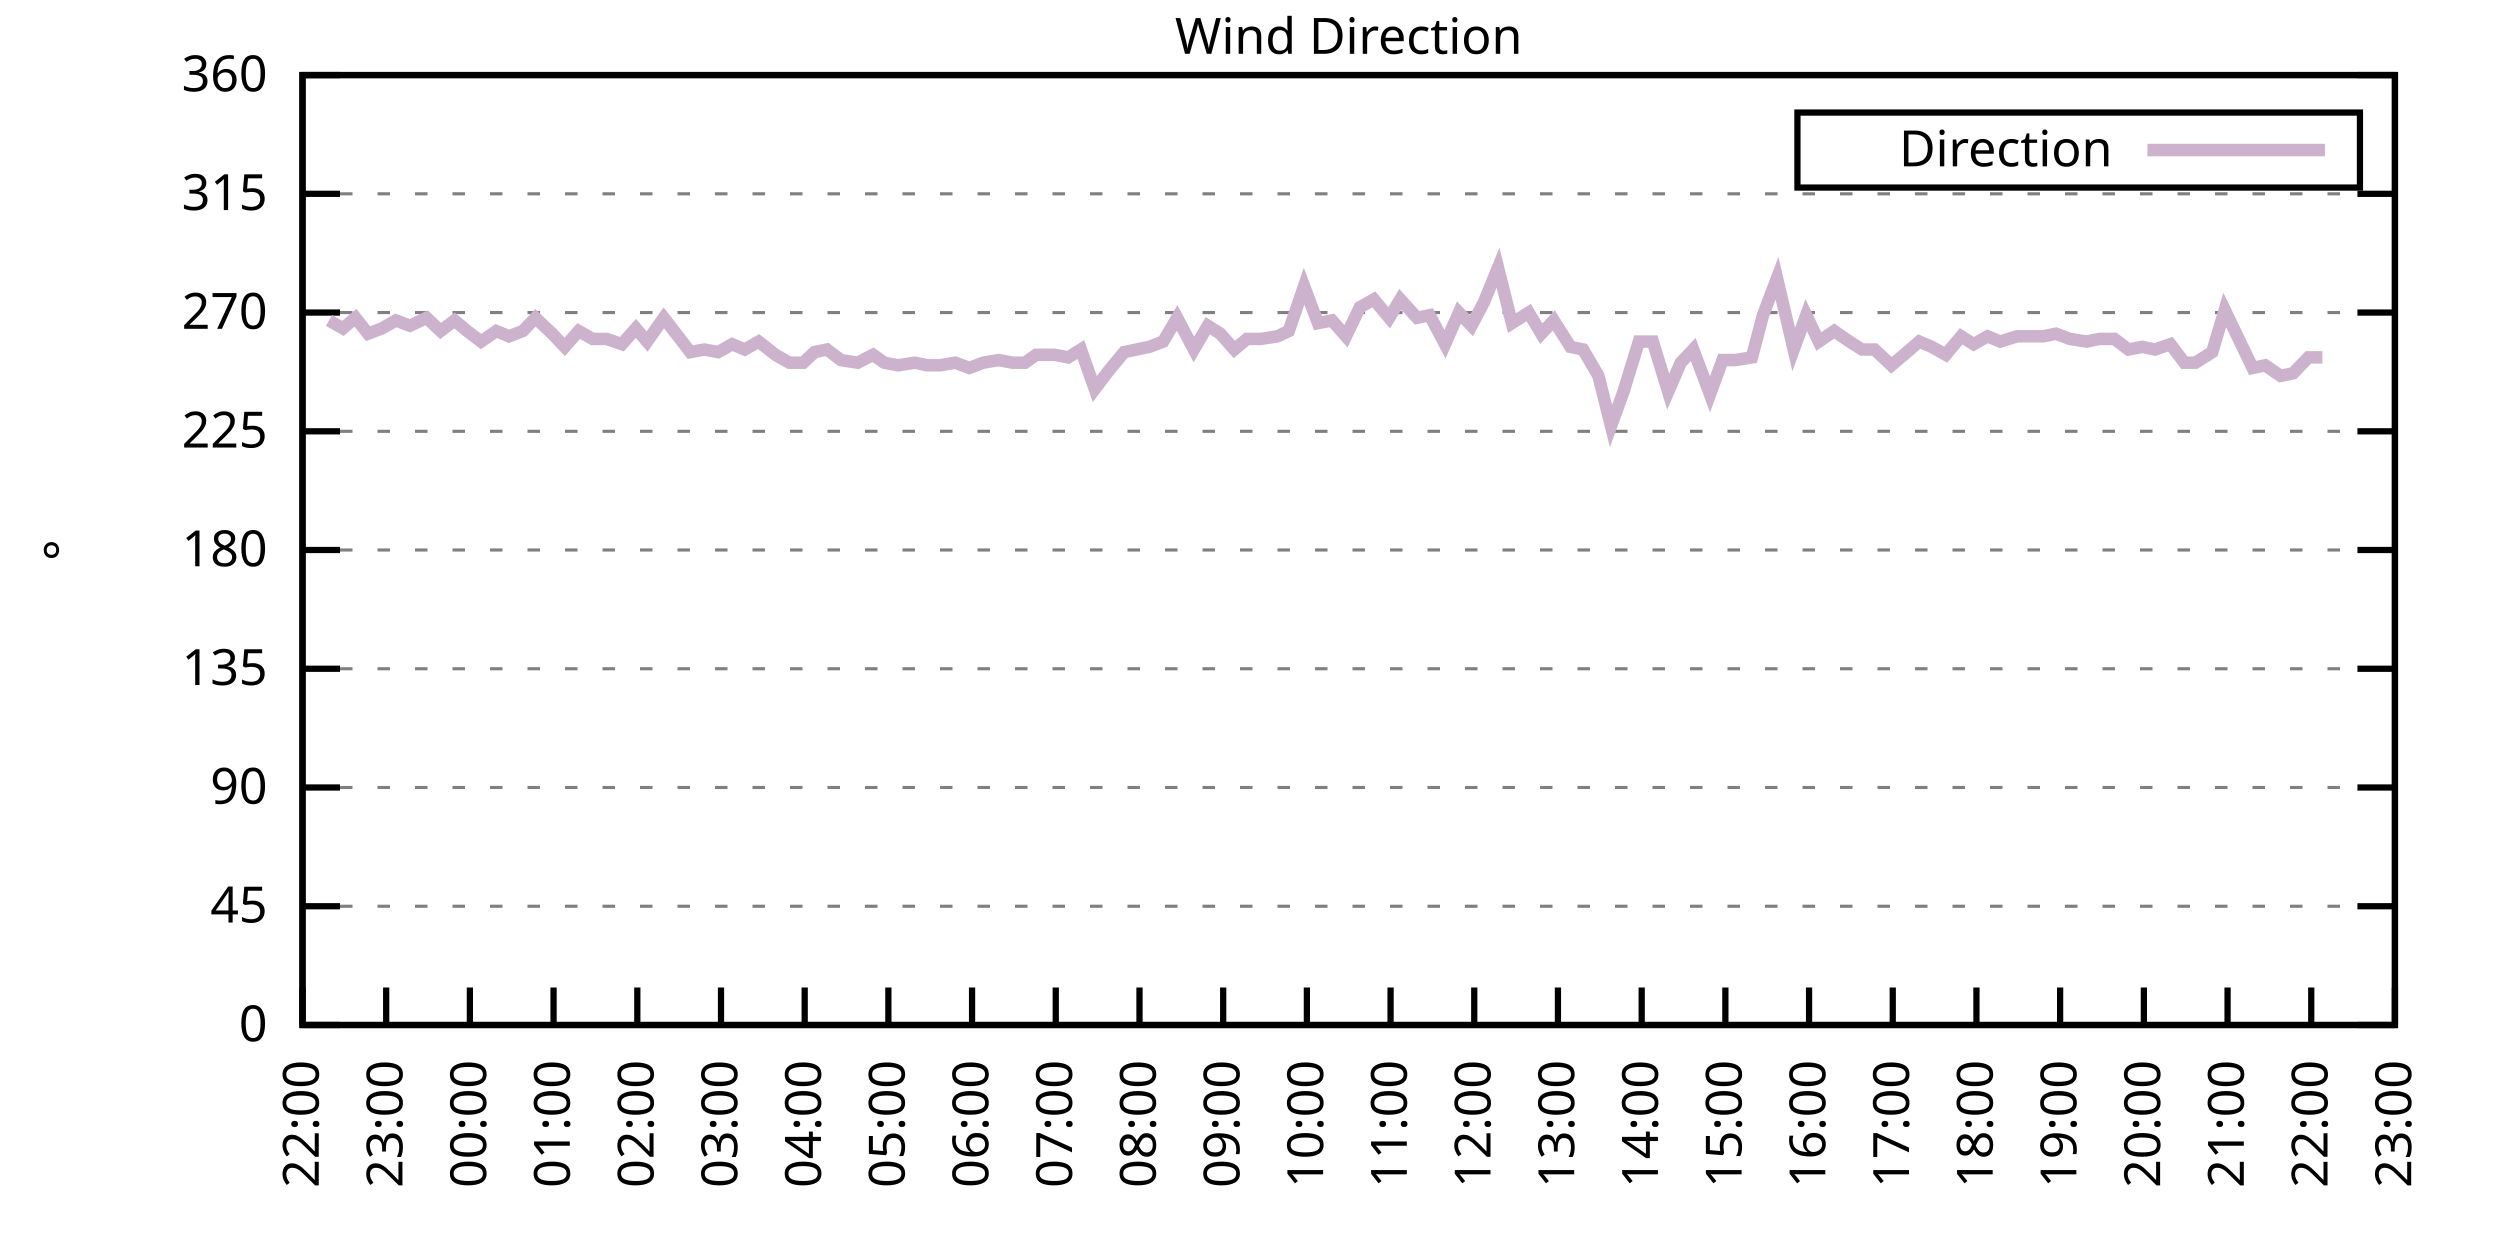
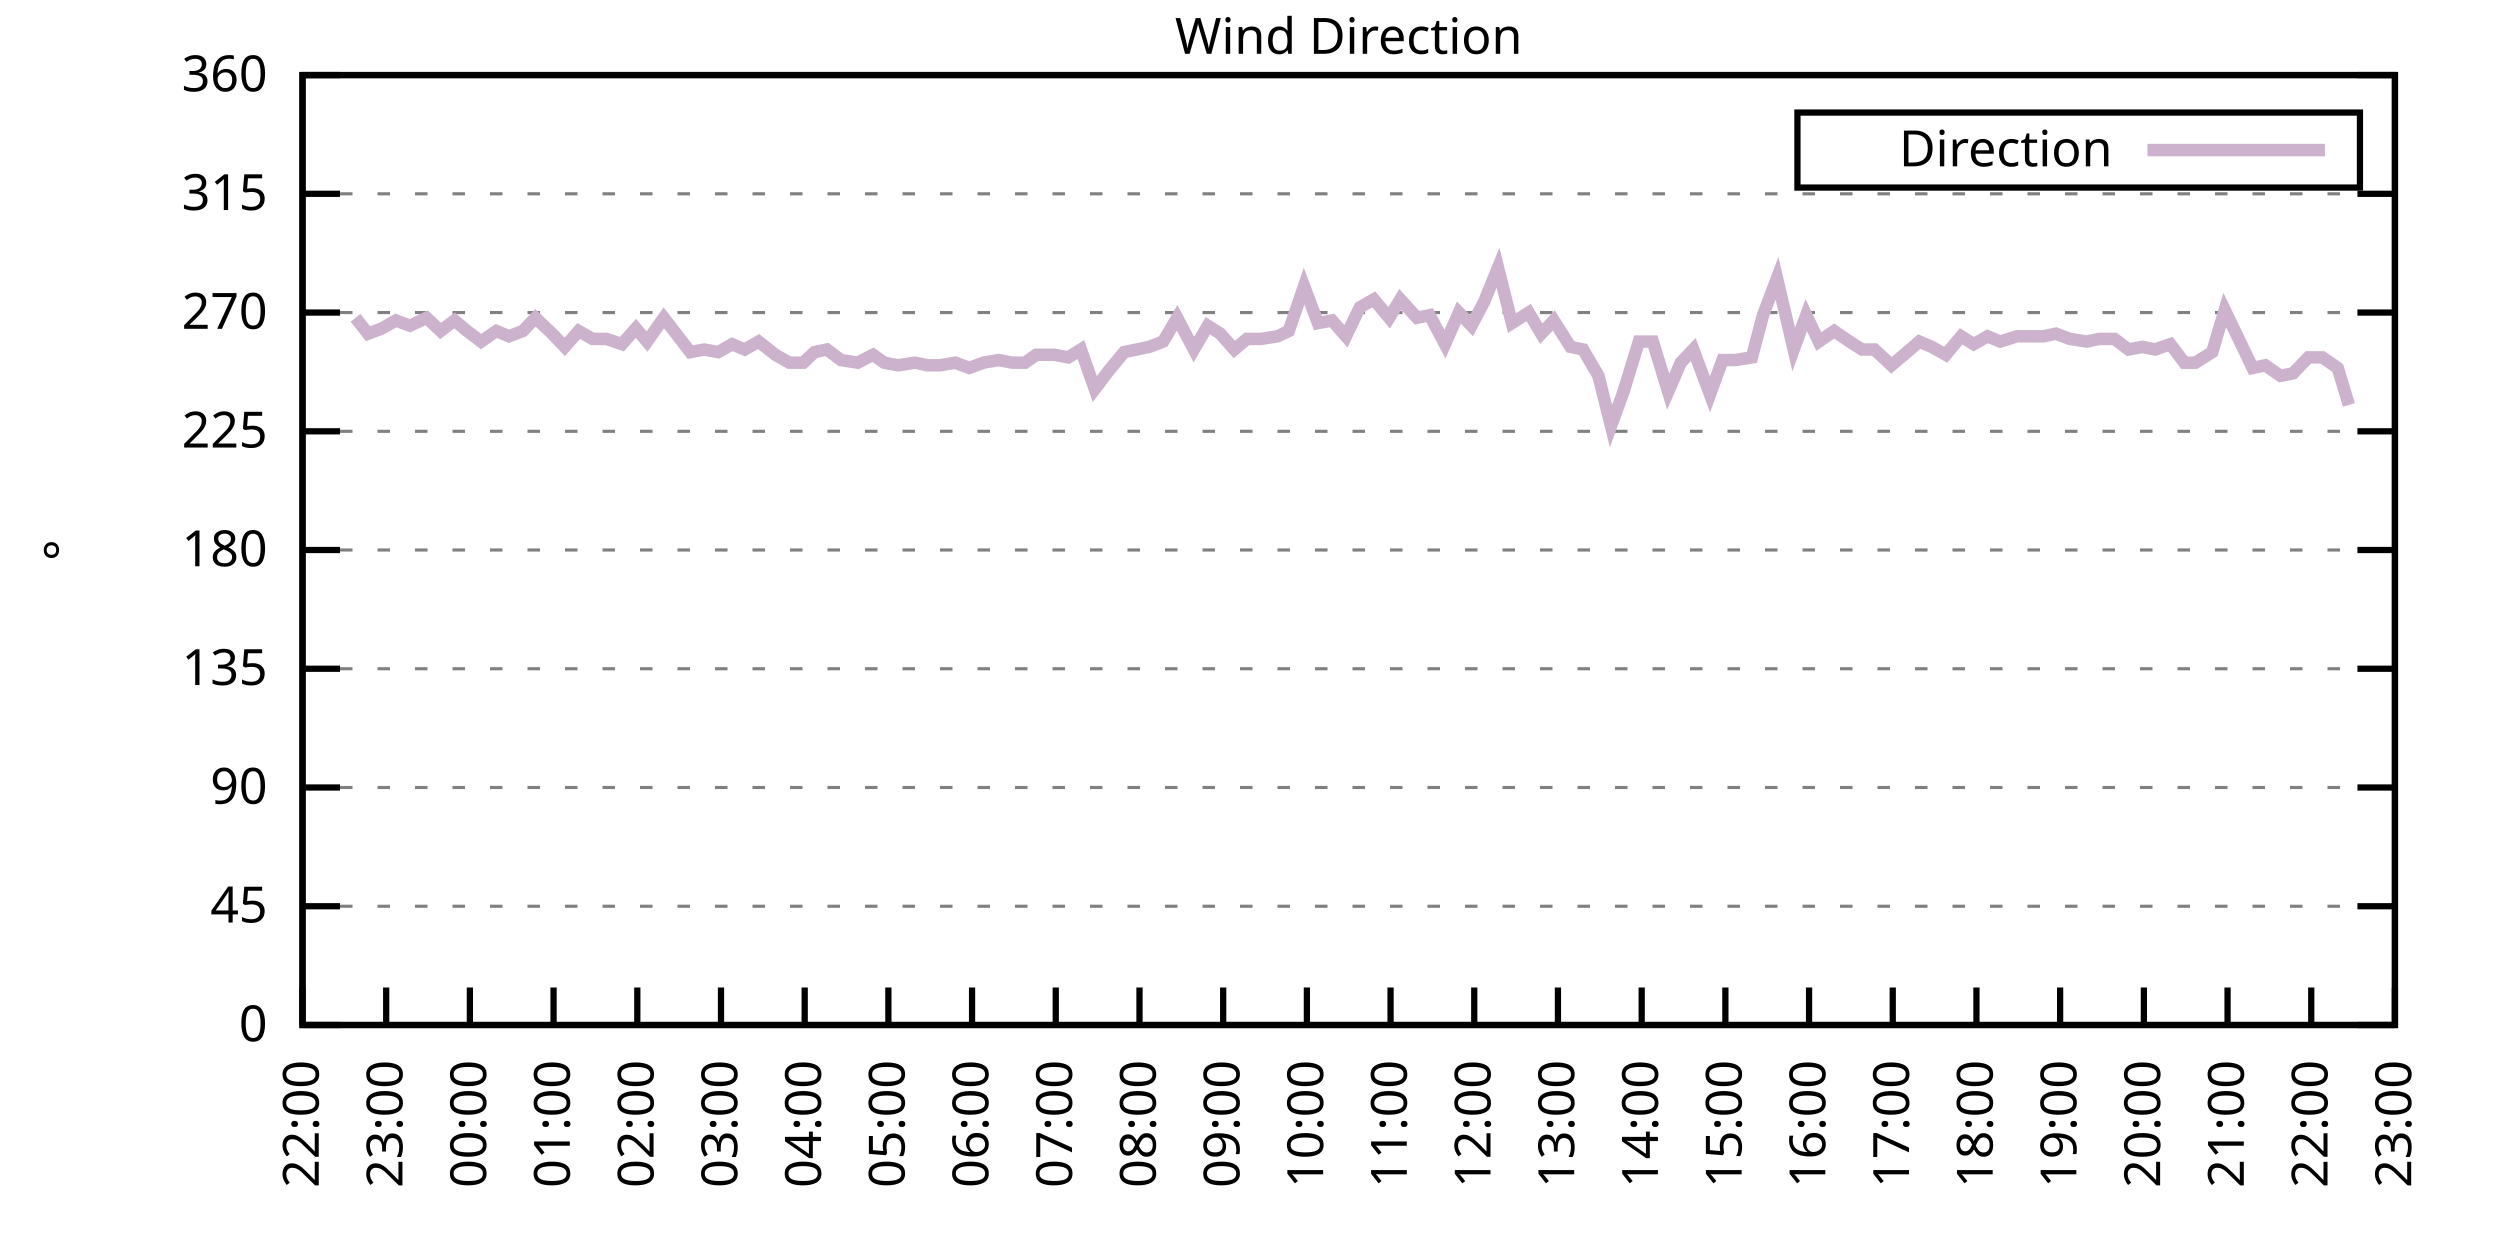
<svg xmlns="http://www.w3.org/2000/svg" xmlns:xlink="http://www.w3.org/1999/xlink" width="400" height="200" viewBox="0 0 400 200">
  <g id="gnuplot_canvas">
    <rect x="0" y="0" width="400" height="200" fill="none" />
    <defs>
      <circle id="gpDot" r="0.5" stroke-width="0.5" stroke="currentColor" />
      <path id="gpPt0" stroke-width="0.333" stroke="currentColor" d="M-1,0 h2 M0,-1 v2" />
      <path id="gpPt1" stroke-width="0.333" stroke="currentColor" d="M-1,-1 L1,1 M1,-1 L-1,1" />
      <path id="gpPt2" stroke-width="0.333" stroke="currentColor" d="M-1,0 L1,0 M0,-1 L0,1 M-1,-1 L1,1 M-1,1 L1,-1" />
      <rect id="gpPt3" stroke-width="0.333" stroke="currentColor" x="-1" y="-1" width="2" height="2" />
      <rect id="gpPt4" stroke-width="0.333" stroke="currentColor" fill="currentColor" x="-1" y="-1" width="2" height="2" />
      <circle id="gpPt5" stroke-width="0.333" stroke="currentColor" cx="0" cy="0" r="1" />
      <use xlink:href="#gpPt5" id="gpPt6" fill="currentColor" stroke="none" />
      <path id="gpPt7" stroke-width="0.333" stroke="currentColor" d="M0,-1.33 L-1.33,0.67 L1.33,0.67 z" />
      <use xlink:href="#gpPt7" id="gpPt8" fill="currentColor" stroke="none" />
      <use xlink:href="#gpPt7" id="gpPt9" stroke="currentColor" transform="rotate(180)" />
      <use xlink:href="#gpPt9" id="gpPt10" fill="currentColor" stroke="none" />
      <use xlink:href="#gpPt3" id="gpPt11" stroke="currentColor" transform="rotate(45)" />
      <use xlink:href="#gpPt11" id="gpPt12" fill="currentColor" stroke="none" />
      <path id="gpPt13" stroke-width="0.333" stroke="currentColor" d="M0,1.330 L1.265,0.411 L0.782,-1.067 L-0.782,-1.076 L-1.265,0.411 z" />
      <use xlink:href="#gpPt13" id="gpPt14" fill="currentColor" stroke="none" />
      <filter id="textbox" filterUnits="objectBoundingBox" x="0" y="0" height="1" width="1">
        <feFlood flood-color="white" flood-opacity="1" result="bgnd" />
        <feComposite in="SourceGraphic" in2="bgnd" operator="atop" />
      </filter>
      <filter id="greybox" filterUnits="objectBoundingBox" x="0" y="0" height="1" width="1">
        <feFlood flood-color="lightgrey" flood-opacity="1" result="grey" />
        <feComposite in="SourceGraphic" in2="grey" operator="atop" />
      </filter>
    </defs>
    <g fill="none" color="white" stroke="currentColor" stroke-width="1.00" stroke-linecap="butt" stroke-linejoin="miter">
</g>
    <g fill="none" color="black" stroke="currentColor" stroke-width="1.00" stroke-linecap="butt" stroke-linejoin="miter">
      <g stroke="none" shape-rendering="crispEdges">
        <polygon fill="rgb(255, 255, 255)" points="48.40,164.00 383.18,164.00 383.18,12.02 48.40,12.02 " />
      </g>
    </g>
    <g fill="none" color="black" stroke="currentColor" stroke-width="1.00" stroke-linecap="butt" stroke-linejoin="miter">
</g>
    <g fill="none" color="black" stroke="black" stroke-width="0.50" stroke-linecap="butt" stroke-linejoin="miter">
</g>
    <g fill="none" color="gray" stroke="currentColor" stroke-width="0.50" stroke-linecap="butt" stroke-linejoin="miter">
      <path stroke="gray" stroke-dasharray="2,4" class="gridline" d="M48.40,164.00 L383.19,164.00  " />
    </g>
    <g fill="none" color="gray" stroke="gray" stroke-width="1.00" stroke-linecap="butt" stroke-linejoin="miter">
</g>
    <g fill="none" color="black" stroke="currentColor" stroke-width="1.00" stroke-linecap="butt" stroke-linejoin="miter">
      <path stroke="black" d="M48.40,164.00 L54.40,164.00 M383.19,164.00 L377.19,164.00  " />
      <g transform="translate(42.80,166.60)" stroke="none" fill="black" font-family="Sans" font-size="8.00" text-anchor="end">
        <text>
          <tspan font-family="Sans"> 0</tspan>
        </text>
      </g>
    </g>
    <g fill="none" color="black" stroke="currentColor" stroke-width="1.00" stroke-linecap="butt" stroke-linejoin="miter">
</g>
    <g fill="none" color="black" stroke="black" stroke-width="0.50" stroke-linecap="butt" stroke-linejoin="miter">
</g>
    <g fill="none" color="gray" stroke="currentColor" stroke-width="0.50" stroke-linecap="butt" stroke-linejoin="miter">
      <path stroke="gray" stroke-dasharray="2,4" class="gridline" d="M48.40,145.00 L383.19,145.00  " />
    </g>
    <g fill="none" color="gray" stroke="gray" stroke-width="1.00" stroke-linecap="butt" stroke-linejoin="miter">
</g>
    <g fill="none" color="black" stroke="currentColor" stroke-width="1.00" stroke-linecap="butt" stroke-linejoin="miter">
      <path stroke="black" d="M48.40,145.00 L54.40,145.00 M383.19,145.00 L377.19,145.00  " />
      <g transform="translate(42.80,147.60)" stroke="none" fill="black" font-family="Sans" font-size="8.00" text-anchor="end">
        <text>
          <tspan font-family="Sans"> 45</tspan>
        </text>
      </g>
    </g>
    <g fill="none" color="black" stroke="currentColor" stroke-width="1.00" stroke-linecap="butt" stroke-linejoin="miter">
</g>
    <g fill="none" color="black" stroke="black" stroke-width="0.50" stroke-linecap="butt" stroke-linejoin="miter">
</g>
    <g fill="none" color="gray" stroke="currentColor" stroke-width="0.50" stroke-linecap="butt" stroke-linejoin="miter">
      <path stroke="gray" stroke-dasharray="2,4" class="gridline" d="M48.40,126.00 L383.19,126.00  " />
    </g>
    <g fill="none" color="gray" stroke="gray" stroke-width="1.00" stroke-linecap="butt" stroke-linejoin="miter">
</g>
    <g fill="none" color="black" stroke="currentColor" stroke-width="1.00" stroke-linecap="butt" stroke-linejoin="miter">
      <path stroke="black" d="M48.40,126.00 L54.40,126.00 M383.19,126.00 L377.19,126.00  " />
      <g transform="translate(42.80,128.60)" stroke="none" fill="black" font-family="Sans" font-size="8.00" text-anchor="end">
        <text>
          <tspan font-family="Sans"> 90</tspan>
        </text>
      </g>
    </g>
    <g fill="none" color="black" stroke="currentColor" stroke-width="1.00" stroke-linecap="butt" stroke-linejoin="miter">
</g>
    <g fill="none" color="black" stroke="black" stroke-width="0.50" stroke-linecap="butt" stroke-linejoin="miter">
</g>
    <g fill="none" color="gray" stroke="currentColor" stroke-width="0.50" stroke-linecap="butt" stroke-linejoin="miter">
      <path stroke="gray" stroke-dasharray="2,4" class="gridline" d="M48.40,107.00 L383.19,107.00  " />
    </g>
    <g fill="none" color="gray" stroke="gray" stroke-width="1.00" stroke-linecap="butt" stroke-linejoin="miter">
</g>
    <g fill="none" color="black" stroke="currentColor" stroke-width="1.00" stroke-linecap="butt" stroke-linejoin="miter">
      <path stroke="black" d="M48.40,107.00 L54.40,107.00 M383.19,107.00 L377.19,107.00  " />
      <g transform="translate(42.80,109.60)" stroke="none" fill="black" font-family="Sans" font-size="8.00" text-anchor="end">
        <text>
          <tspan font-family="Sans"> 135</tspan>
        </text>
      </g>
    </g>
    <g fill="none" color="black" stroke="currentColor" stroke-width="1.00" stroke-linecap="butt" stroke-linejoin="miter">
</g>
    <g fill="none" color="black" stroke="black" stroke-width="0.50" stroke-linecap="butt" stroke-linejoin="miter">
</g>
    <g fill="none" color="gray" stroke="currentColor" stroke-width="0.50" stroke-linecap="butt" stroke-linejoin="miter">
      <path stroke="gray" stroke-dasharray="2,4" class="gridline" d="M48.40,88.00 L383.19,88.00  " />
    </g>
    <g fill="none" color="gray" stroke="gray" stroke-width="1.00" stroke-linecap="butt" stroke-linejoin="miter">
</g>
    <g fill="none" color="black" stroke="currentColor" stroke-width="1.00" stroke-linecap="butt" stroke-linejoin="miter">
      <path stroke="black" d="M48.40,88.00 L54.40,88.00 M383.19,88.00 L377.19,88.00  " />
      <g transform="translate(42.80,90.60)" stroke="none" fill="black" font-family="Sans" font-size="8.00" text-anchor="end">
        <text>
          <tspan font-family="Sans"> 180</tspan>
        </text>
      </g>
    </g>
    <g fill="none" color="black" stroke="currentColor" stroke-width="1.00" stroke-linecap="butt" stroke-linejoin="miter">
</g>
    <g fill="none" color="black" stroke="black" stroke-width="0.50" stroke-linecap="butt" stroke-linejoin="miter">
</g>
    <g fill="none" color="gray" stroke="currentColor" stroke-width="0.50" stroke-linecap="butt" stroke-linejoin="miter">
      <path stroke="gray" stroke-dasharray="2,4" class="gridline" d="M48.40,69.01 L383.19,69.01  " />
    </g>
    <g fill="none" color="gray" stroke="gray" stroke-width="1.00" stroke-linecap="butt" stroke-linejoin="miter">
</g>
    <g fill="none" color="black" stroke="currentColor" stroke-width="1.00" stroke-linecap="butt" stroke-linejoin="miter">
      <path stroke="black" d="M48.40,69.01 L54.40,69.01 M383.19,69.01 L377.19,69.01  " />
      <g transform="translate(42.80,71.61)" stroke="none" fill="black" font-family="Sans" font-size="8.00" text-anchor="end">
        <text>
          <tspan font-family="Sans"> 225</tspan>
        </text>
      </g>
    </g>
    <g fill="none" color="black" stroke="currentColor" stroke-width="1.00" stroke-linecap="butt" stroke-linejoin="miter">
</g>
    <g fill="none" color="black" stroke="black" stroke-width="0.50" stroke-linecap="butt" stroke-linejoin="miter">
</g>
    <g fill="none" color="gray" stroke="currentColor" stroke-width="0.50" stroke-linecap="butt" stroke-linejoin="miter">
      <path stroke="gray" stroke-dasharray="2,4" class="gridline" d="M48.40,50.01 L383.19,50.01  " />
    </g>
    <g fill="none" color="gray" stroke="gray" stroke-width="1.00" stroke-linecap="butt" stroke-linejoin="miter">
</g>
    <g fill="none" color="black" stroke="currentColor" stroke-width="1.00" stroke-linecap="butt" stroke-linejoin="miter">
      <path stroke="black" d="M48.40,50.01 L54.40,50.01 M383.19,50.01 L377.19,50.01  " />
      <g transform="translate(42.80,52.61)" stroke="none" fill="black" font-family="Sans" font-size="8.00" text-anchor="end">
        <text>
          <tspan font-family="Sans"> 270</tspan>
        </text>
      </g>
    </g>
    <g fill="none" color="black" stroke="currentColor" stroke-width="1.00" stroke-linecap="butt" stroke-linejoin="miter">
</g>
    <g fill="none" color="black" stroke="black" stroke-width="0.50" stroke-linecap="butt" stroke-linejoin="miter">
</g>
    <g fill="none" color="gray" stroke="currentColor" stroke-width="0.50" stroke-linecap="butt" stroke-linejoin="miter">
      <path stroke="gray" stroke-dasharray="2,4" class="gridline" d="M48.40,31.01 L383.19,31.01  " />
    </g>
    <g fill="none" color="gray" stroke="gray" stroke-width="1.00" stroke-linecap="butt" stroke-linejoin="miter">
</g>
    <g fill="none" color="black" stroke="currentColor" stroke-width="1.00" stroke-linecap="butt" stroke-linejoin="miter">
      <path stroke="black" d="M48.40,31.01 L54.40,31.01 M383.19,31.01 L377.19,31.01  " />
      <g transform="translate(42.80,33.61)" stroke="none" fill="black" font-family="Sans" font-size="8.00" text-anchor="end">
        <text>
          <tspan font-family="Sans"> 315</tspan>
        </text>
      </g>
    </g>
    <g fill="none" color="black" stroke="currentColor" stroke-width="1.00" stroke-linecap="butt" stroke-linejoin="miter">
</g>
    <g fill="none" color="black" stroke="black" stroke-width="0.50" stroke-linecap="butt" stroke-linejoin="miter">
</g>
    <g fill="none" color="gray" stroke="currentColor" stroke-width="0.50" stroke-linecap="butt" stroke-linejoin="miter">
      <path stroke="gray" stroke-dasharray="2,4" class="gridline" d="M48.40,12.01 L383.19,12.01  " />
    </g>
    <g fill="none" color="gray" stroke="gray" stroke-width="1.00" stroke-linecap="butt" stroke-linejoin="miter">
</g>
    <g fill="none" color="black" stroke="currentColor" stroke-width="1.00" stroke-linecap="butt" stroke-linejoin="miter">
      <path stroke="black" d="M48.40,12.01 L54.40,12.01 M383.19,12.01 L377.19,12.01  " />
      <g transform="translate(42.80,14.61)" stroke="none" fill="black" font-family="Sans" font-size="8.00" text-anchor="end">
        <text>
          <tspan font-family="Sans"> 360</tspan>
        </text>
      </g>
    </g>
    <g fill="none" color="black" stroke="currentColor" stroke-width="1.00" stroke-linecap="butt" stroke-linejoin="miter">
      <path stroke="black" d="M48.40,164.00 L48.40,158.00  " />
      <g transform="translate(51.00,169.60) rotate(270.00)" stroke="none" fill="black" font-family="Sans" font-size="8.00" text-anchor="end">
        <text>
          <tspan font-family="Sans">22:00</tspan>
        </text>
      </g>
    </g>
    <g fill="none" color="black" stroke="currentColor" stroke-width="1.00" stroke-linecap="butt" stroke-linejoin="miter">
      <path stroke="black" d="M61.79,164.00 L61.79,158.00  " />
      <g transform="translate(64.39,169.60) rotate(270.00)" stroke="none" fill="black" font-family="Sans" font-size="8.00" text-anchor="end">
        <text>
          <tspan font-family="Sans">23:00</tspan>
        </text>
      </g>
    </g>
    <g fill="none" color="black" stroke="currentColor" stroke-width="1.00" stroke-linecap="butt" stroke-linejoin="miter">
      <path stroke="black" d="M75.18,164.00 L75.18,158.00  " />
      <g transform="translate(77.78,169.60) rotate(270.00)" stroke="none" fill="black" font-family="Sans" font-size="8.00" text-anchor="end">
        <text>
          <tspan font-family="Sans">00:00</tspan>
        </text>
      </g>
    </g>
    <g fill="none" color="black" stroke="currentColor" stroke-width="1.00" stroke-linecap="butt" stroke-linejoin="miter">
      <path stroke="black" d="M88.57,164.00 L88.57,158.00  " />
      <g transform="translate(91.17,169.60) rotate(270.00)" stroke="none" fill="black" font-family="Sans" font-size="8.00" text-anchor="end">
        <text>
          <tspan font-family="Sans">01:00</tspan>
        </text>
      </g>
    </g>
    <g fill="none" color="black" stroke="currentColor" stroke-width="1.00" stroke-linecap="butt" stroke-linejoin="miter">
      <path stroke="black" d="M101.97,164.00 L101.97,158.00  " />
      <g transform="translate(104.57,169.60) rotate(270.00)" stroke="none" fill="black" font-family="Sans" font-size="8.00" text-anchor="end">
        <text>
          <tspan font-family="Sans">02:00</tspan>
        </text>
      </g>
    </g>
    <g fill="none" color="black" stroke="currentColor" stroke-width="1.00" stroke-linecap="butt" stroke-linejoin="miter">
      <path stroke="black" d="M115.36,164.00 L115.36,158.00  " />
      <g transform="translate(117.96,169.60) rotate(270.00)" stroke="none" fill="black" font-family="Sans" font-size="8.00" text-anchor="end">
        <text>
          <tspan font-family="Sans">03:00</tspan>
        </text>
      </g>
    </g>
    <g fill="none" color="black" stroke="currentColor" stroke-width="1.00" stroke-linecap="butt" stroke-linejoin="miter">
      <path stroke="black" d="M128.75,164.00 L128.75,158.00  " />
      <g transform="translate(131.35,169.60) rotate(270.00)" stroke="none" fill="black" font-family="Sans" font-size="8.00" text-anchor="end">
        <text>
          <tspan font-family="Sans">04:00</tspan>
        </text>
      </g>
    </g>
    <g fill="none" color="black" stroke="currentColor" stroke-width="1.00" stroke-linecap="butt" stroke-linejoin="miter">
      <path stroke="black" d="M142.14,164.00 L142.14,158.00  " />
      <g transform="translate(144.74,169.60) rotate(270.00)" stroke="none" fill="black" font-family="Sans" font-size="8.00" text-anchor="end">
        <text>
          <tspan font-family="Sans">05:00</tspan>
        </text>
      </g>
    </g>
    <g fill="none" color="black" stroke="currentColor" stroke-width="1.00" stroke-linecap="butt" stroke-linejoin="miter">
      <path stroke="black" d="M155.53,164.00 L155.53,158.00  " />
      <g transform="translate(158.13,169.60) rotate(270.00)" stroke="none" fill="black" font-family="Sans" font-size="8.00" text-anchor="end">
        <text>
          <tspan font-family="Sans">06:00</tspan>
        </text>
      </g>
    </g>
    <g fill="none" color="black" stroke="currentColor" stroke-width="1.00" stroke-linecap="butt" stroke-linejoin="miter">
      <path stroke="black" d="M168.92,164.00 L168.92,158.00  " />
      <g transform="translate(171.52,169.60) rotate(270.00)" stroke="none" fill="black" font-family="Sans" font-size="8.00" text-anchor="end">
        <text>
          <tspan font-family="Sans">07:00</tspan>
        </text>
      </g>
    </g>
    <g fill="none" color="black" stroke="currentColor" stroke-width="1.00" stroke-linecap="butt" stroke-linejoin="miter">
      <path stroke="black" d="M182.32,164.00 L182.32,158.00  " />
      <g transform="translate(184.92,169.60) rotate(270.00)" stroke="none" fill="black" font-family="Sans" font-size="8.00" text-anchor="end">
        <text>
          <tspan font-family="Sans">08:00</tspan>
        </text>
      </g>
    </g>
    <g fill="none" color="black" stroke="currentColor" stroke-width="1.00" stroke-linecap="butt" stroke-linejoin="miter">
      <path stroke="black" d="M195.71,164.00 L195.71,158.00  " />
      <g transform="translate(198.31,169.60) rotate(270.00)" stroke="none" fill="black" font-family="Sans" font-size="8.00" text-anchor="end">
        <text>
          <tspan font-family="Sans">09:00</tspan>
        </text>
      </g>
    </g>
    <g fill="none" color="black" stroke="currentColor" stroke-width="1.00" stroke-linecap="butt" stroke-linejoin="miter">
      <path stroke="black" d="M209.10,164.00 L209.10,158.00  " />
      <g transform="translate(211.70,169.60) rotate(270.00)" stroke="none" fill="black" font-family="Sans" font-size="8.00" text-anchor="end">
        <text>
          <tspan font-family="Sans">10:00</tspan>
        </text>
      </g>
    </g>
    <g fill="none" color="black" stroke="currentColor" stroke-width="1.00" stroke-linecap="butt" stroke-linejoin="miter">
      <path stroke="black" d="M222.49,164.00 L222.49,158.00  " />
      <g transform="translate(225.09,169.60) rotate(270.00)" stroke="none" fill="black" font-family="Sans" font-size="8.00" text-anchor="end">
        <text>
          <tspan font-family="Sans">11:00</tspan>
        </text>
      </g>
    </g>
    <g fill="none" color="black" stroke="currentColor" stroke-width="1.00" stroke-linecap="butt" stroke-linejoin="miter">
      <path stroke="black" d="M235.88,164.00 L235.88,158.00  " />
      <g transform="translate(238.48,169.60) rotate(270.00)" stroke="none" fill="black" font-family="Sans" font-size="8.00" text-anchor="end">
        <text>
          <tspan font-family="Sans">12:00</tspan>
        </text>
      </g>
    </g>
    <g fill="none" color="black" stroke="currentColor" stroke-width="1.00" stroke-linecap="butt" stroke-linejoin="miter">
      <path stroke="black" d="M249.27,164.00 L249.27,158.00  " />
      <g transform="translate(251.87,169.60) rotate(270.00)" stroke="none" fill="black" font-family="Sans" font-size="8.00" text-anchor="end">
        <text>
          <tspan font-family="Sans">13:00</tspan>
        </text>
      </g>
    </g>
    <g fill="none" color="black" stroke="currentColor" stroke-width="1.00" stroke-linecap="butt" stroke-linejoin="miter">
      <path stroke="black" d="M262.67,164.00 L262.67,158.00  " />
      <g transform="translate(265.27,169.60) rotate(270.00)" stroke="none" fill="black" font-family="Sans" font-size="8.00" text-anchor="end">
        <text>
          <tspan font-family="Sans">14:00</tspan>
        </text>
      </g>
    </g>
    <g fill="none" color="black" stroke="currentColor" stroke-width="1.00" stroke-linecap="butt" stroke-linejoin="miter">
      <path stroke="black" d="M276.06,164.00 L276.06,158.00  " />
      <g transform="translate(278.66,169.60) rotate(270.00)" stroke="none" fill="black" font-family="Sans" font-size="8.00" text-anchor="end">
        <text>
          <tspan font-family="Sans">15:00</tspan>
        </text>
      </g>
    </g>
    <g fill="none" color="black" stroke="currentColor" stroke-width="1.00" stroke-linecap="butt" stroke-linejoin="miter">
      <path stroke="black" d="M289.45,164.00 L289.45,158.00  " />
      <g transform="translate(292.05,169.60) rotate(270.00)" stroke="none" fill="black" font-family="Sans" font-size="8.00" text-anchor="end">
        <text>
          <tspan font-family="Sans">16:00</tspan>
        </text>
      </g>
    </g>
    <g fill="none" color="black" stroke="currentColor" stroke-width="1.00" stroke-linecap="butt" stroke-linejoin="miter">
      <path stroke="black" d="M302.84,164.00 L302.84,158.00  " />
      <g transform="translate(305.44,169.60) rotate(270.00)" stroke="none" fill="black" font-family="Sans" font-size="8.00" text-anchor="end">
        <text>
          <tspan font-family="Sans">17:00</tspan>
        </text>
      </g>
    </g>
    <g fill="none" color="black" stroke="currentColor" stroke-width="1.00" stroke-linecap="butt" stroke-linejoin="miter">
      <path stroke="black" d="M316.23,164.00 L316.23,158.00  " />
      <g transform="translate(318.83,169.60) rotate(270.00)" stroke="none" fill="black" font-family="Sans" font-size="8.00" text-anchor="end">
        <text>
          <tspan font-family="Sans">18:00</tspan>
        </text>
      </g>
    </g>
    <g fill="none" color="black" stroke="currentColor" stroke-width="1.00" stroke-linecap="butt" stroke-linejoin="miter">
      <path stroke="black" d="M329.62,164.00 L329.62,158.00  " />
      <g transform="translate(332.22,169.60) rotate(270.00)" stroke="none" fill="black" font-family="Sans" font-size="8.00" text-anchor="end">
        <text>
          <tspan font-family="Sans">19:00</tspan>
        </text>
      </g>
    </g>
    <g fill="none" color="black" stroke="currentColor" stroke-width="1.00" stroke-linecap="butt" stroke-linejoin="miter">
      <path stroke="black" d="M343.02,164.00 L343.02,158.00  " />
      <g transform="translate(345.62,169.60) rotate(270.00)" stroke="none" fill="black" font-family="Sans" font-size="8.00" text-anchor="end">
        <text>
          <tspan font-family="Sans">20:00</tspan>
        </text>
      </g>
    </g>
    <g fill="none" color="black" stroke="currentColor" stroke-width="1.00" stroke-linecap="butt" stroke-linejoin="miter">
      <path stroke="black" d="M356.41,164.00 L356.41,158.00  " />
      <g transform="translate(359.01,169.60) rotate(270.00)" stroke="none" fill="black" font-family="Sans" font-size="8.00" text-anchor="end">
        <text>
          <tspan font-family="Sans">21:00</tspan>
        </text>
      </g>
    </g>
    <g fill="none" color="black" stroke="currentColor" stroke-width="1.00" stroke-linecap="butt" stroke-linejoin="miter">
      <path stroke="black" d="M369.80,164.00 L369.80,158.00  " />
      <g transform="translate(372.40,169.60) rotate(270.00)" stroke="none" fill="black" font-family="Sans" font-size="8.00" text-anchor="end">
        <text>
          <tspan font-family="Sans">22:00</tspan>
        </text>
      </g>
    </g>
    <g fill="none" color="black" stroke="currentColor" stroke-width="1.00" stroke-linecap="butt" stroke-linejoin="miter">
      <path stroke="black" d="M383.19,164.00 L383.19,158.00  " />
      <g transform="translate(385.79,169.60) rotate(270.00)" stroke="none" fill="black" font-family="Sans" font-size="8.00" text-anchor="end">
        <text>
          <tspan font-family="Sans">23:00</tspan>
        </text>
      </g>
    </g>
    <g fill="none" color="black" stroke="currentColor" stroke-width="1.00" stroke-linecap="butt" stroke-linejoin="miter">
</g>
    <g fill="none" color="black" stroke="currentColor" stroke-width="1.00" stroke-linecap="butt" stroke-linejoin="miter">
      <path stroke="black" d="M48.40,12.01 L48.40,164.00 L383.19,164.00 L383.19,12.01 L48.40,12.01 Z  " />
    </g>
    <g fill="none" color="black" stroke="currentColor" stroke-width="1.00" stroke-linecap="butt" stroke-linejoin="miter">
</g>
    <g fill="none" color="black" stroke="currentColor" stroke-width="1.00" stroke-linecap="butt" stroke-linejoin="miter">
      <path stroke="black" d="M287.59,30.01 L287.59,18.01 L377.59,18.01 L377.59,30.01 L287.59,30.01 Z  " />
    </g>
    <g id="Wind_direction_plot_1">
      <g fill="none" color="white" stroke="black" stroke-width="2.00" stroke-linecap="butt" stroke-linejoin="miter">
</g>
      <g fill="none" color="black" stroke="currentColor" stroke-width="2.00" stroke-linecap="butt" stroke-linejoin="miter">
        <g transform="translate(337.99,26.61)" stroke="none" fill="black" font-family="Sans" font-size="8.00" text-anchor="end">
          <text>
            <tspan font-family="Sans">Direction</tspan>
          </text>
        </g>
      </g>
      <g fill="none" color="black" stroke="currentColor" stroke-width="2.00" stroke-linecap="butt" stroke-linejoin="miter">
-         <path stroke="rgb(204, 178, 204)" d="M343.59,24.01 L371.99,24.01 M52.64,51.27 L54.87,52.54 L56.88,50.85 L58.89,53.39 L61.12,52.54 L63.35,51.27   L65.59,52.12 L68.26,50.85 L70.50,52.96 L72.73,51.27 L74.74,52.96 L76.97,54.65 L79.42,52.96 L81.43,53.81   L83.66,52.96 L85.67,50.85 L88.35,53.39 L90.36,55.50 L92.59,52.96 L94.82,54.23 L97.06,54.23 L99.51,55.07   L101.74,52.54 L103.53,54.65 L106.21,50.85 L110.45,56.34 L112.68,55.92 L114.91,56.34 L117.14,55.07 L119.15,55.92   L121.38,54.65 L124.06,56.76 L126.29,58.03 L128.53,58.03 L130.31,56.34 L132.32,55.92 L134.55,57.61 L137.23,58.03   L139.69,56.76 L141.47,58.03 L143.70,58.45 L146.38,58.03 L148.39,58.45 L150.40,58.45 L152.85,58.03 L155.09,58.87   L157.32,58.03 L159.77,57.61 L162.01,58.03 L164.01,58.03 L165.80,56.76 L168.70,56.76 L170.93,57.18 L172.94,55.92   L175.17,62.25 L177.41,59.30 L179.86,56.34 L181.87,55.92 L183.88,55.50 L186.11,54.65 L188.34,50.85 L191.02,55.92   L193.25,52.12 L195.26,53.39 L197.49,55.92 L199.50,54.23 L201.73,54.23 L204.41,53.81 L206.20,52.96 L208.65,45.79   L210.88,51.70 L213.12,51.27 L215.35,53.81 L217.58,49.16 L219.81,47.90 L222.27,50.85 L224.05,47.90 L226.73,50.85   L228.74,50.43 L231.20,55.07 L233.43,50.01 L235.44,52.12 L237.44,48.32 L239.68,42.83 L241.91,51.70 L244.59,50.01   L246.60,53.39 L248.60,51.27 L251.28,55.50 L253.29,55.92 L255.75,60.14 L257.76,68.16 L259.76,62.67 L262.22,54.65   L264.45,54.65 L266.91,62.67 L268.92,58.03 L270.92,55.92 L273.60,63.10 L275.61,57.61 L277.62,57.61 L280.30,57.18   L282.08,50.43 L284.32,44.52 L286.99,55.92 L289.00,50.43 L291.01,54.65 L293.47,52.96 L295.92,54.65 L297.93,55.92   L299.94,55.92 L302.62,58.45 L304.63,56.76 L307.08,54.65 L309.09,55.50 L311.32,56.76 L313.78,53.81 L315.79,55.07   L318.02,53.81 L320.03,54.65 L322.70,53.81 L324.71,53.81 L326.95,53.81 L328.95,53.39 L331.19,54.23 L333.86,54.65   L335.87,54.23 L338.33,54.23 L340.56,55.92 L342.79,55.50 L344.80,55.92 L347.26,55.07 L349.49,58.03 L351.27,58.03   L353.95,56.34 L355.96,49.59 L360.42,58.87 L362.43,58.45 L364.89,60.14 L366.90,59.72 L369.35,57.18 L371.58,57.18    " />
+         <path stroke="rgb(204, 178, 204)" d="M343.59,24.01 L371.99,24.01 M56.88,50.85 L58.89,53.39 L61.12,52.54 L63.35,51.27 L65.59,52.12 L68.26,50.85   L70.50,52.96 L72.73,51.27 L74.74,52.96 L76.97,54.65 L79.42,52.96 L81.43,53.81 L83.66,52.96 L85.67,50.85   L88.35,53.39 L90.36,55.50 L92.59,52.96 L94.82,54.23 L97.06,54.23 L99.51,55.07 L101.74,52.54 L103.53,54.65   L106.21,50.85 L110.45,56.34 L112.68,55.92 L114.91,56.34 L117.14,55.07 L119.15,55.92 L121.38,54.65 L124.06,56.76   L126.29,58.03 L128.53,58.03 L130.31,56.34 L132.32,55.92 L134.55,57.61 L137.23,58.03 L139.69,56.76 L141.47,58.03   L143.70,58.45 L146.38,58.03 L148.39,58.45 L150.40,58.45 L152.85,58.03 L155.09,58.87 L157.32,58.03 L159.77,57.61   L162.01,58.03 L164.01,58.03 L165.80,56.76 L168.70,56.76 L170.93,57.18 L172.94,55.92 L175.17,62.25 L177.41,59.30   L179.86,56.34 L181.87,55.92 L183.88,55.50 L186.11,54.65 L188.34,50.85 L191.02,55.92 L193.25,52.12 L195.26,53.39   L197.49,55.92 L199.50,54.23 L201.73,54.23 L204.41,53.81 L206.20,52.96 L208.65,45.79 L210.88,51.70 L213.12,51.27   L215.35,53.81 L217.58,49.16 L219.81,47.90 L222.27,50.85 L224.05,47.90 L226.73,50.85 L228.74,50.43 L231.20,55.07   L233.43,50.01 L235.44,52.12 L237.44,48.32 L239.68,42.83 L241.91,51.70 L244.59,50.01 L246.60,53.39 L248.60,51.27   L251.28,55.50 L253.29,55.92 L255.75,60.14 L257.76,68.16 L259.76,62.67 L262.22,54.65 L264.45,54.65 L266.91,62.67   L268.92,58.03 L270.92,55.92 L273.60,63.10 L275.61,57.61 L277.62,57.61 L280.30,57.18 L282.08,50.43 L284.32,44.52   L286.99,55.92 L289.00,50.43 L291.01,54.65 L293.47,52.96 L295.92,54.65 L297.93,55.92 L299.94,55.92 L302.62,58.45   L304.63,56.76 L307.08,54.65 L309.09,55.50 L311.32,56.76 L313.78,53.81 L315.79,55.07 L318.02,53.81 L320.03,54.65   L322.70,53.81 L324.71,53.81 L326.95,53.81 L328.95,53.39 L331.19,54.23 L333.86,54.65 L335.87,54.23 L338.33,54.23   L340.56,55.92 L342.79,55.50 L344.80,55.92 L347.26,55.07 L349.49,58.03 L351.27,58.03 L353.95,56.34 L355.96,49.59   L360.42,58.87 L362.43,58.45 L364.89,60.14 L366.90,59.72 L369.35,57.18 L371.58,57.18 L374.04,58.87 L375.82,64.78    " />
      </g>
    </g>
    <g fill="none" color="black" stroke="currentColor" stroke-width="2.00" stroke-linecap="butt" stroke-linejoin="miter">
</g>
    <g fill="none" color="black" stroke="black" stroke-width="1.00" stroke-linecap="butt" stroke-linejoin="miter">
</g>
    <g fill="none" color="black" stroke="currentColor" stroke-width="1.00" stroke-linecap="butt" stroke-linejoin="miter">
      <path stroke="black" d="M48.40,12.01 L48.40,164.00 L383.19,164.00 L383.19,12.01 L48.40,12.01 Z  " />
      <g transform="translate(12.80,88.01) rotate(270.00)" stroke="none" fill="black" font-family="Sans" font-size="8.00" text-anchor="middle">
        <text>
          <tspan font-family="Sans">°</tspan>
        </text>
      </g>
    </g>
    <g fill="none" color="black" stroke="currentColor" stroke-width="1.00" stroke-linecap="butt" stroke-linejoin="miter">
</g>
    <g fill="none" color="black" stroke="currentColor" stroke-width="1.00" stroke-linecap="butt" stroke-linejoin="miter">
      <g transform="translate(215.79,8.61)" stroke="none" fill="black" font-family="Sans" font-size="8.00" text-anchor="middle">
        <text>
          <tspan font-family="Sans">Wind Direction</tspan>
        </text>
      </g>
    </g>
    <g fill="none" color="black" stroke="currentColor" stroke-width="1.00" stroke-linecap="butt" stroke-linejoin="miter">
</g>
  </g>
</svg>
